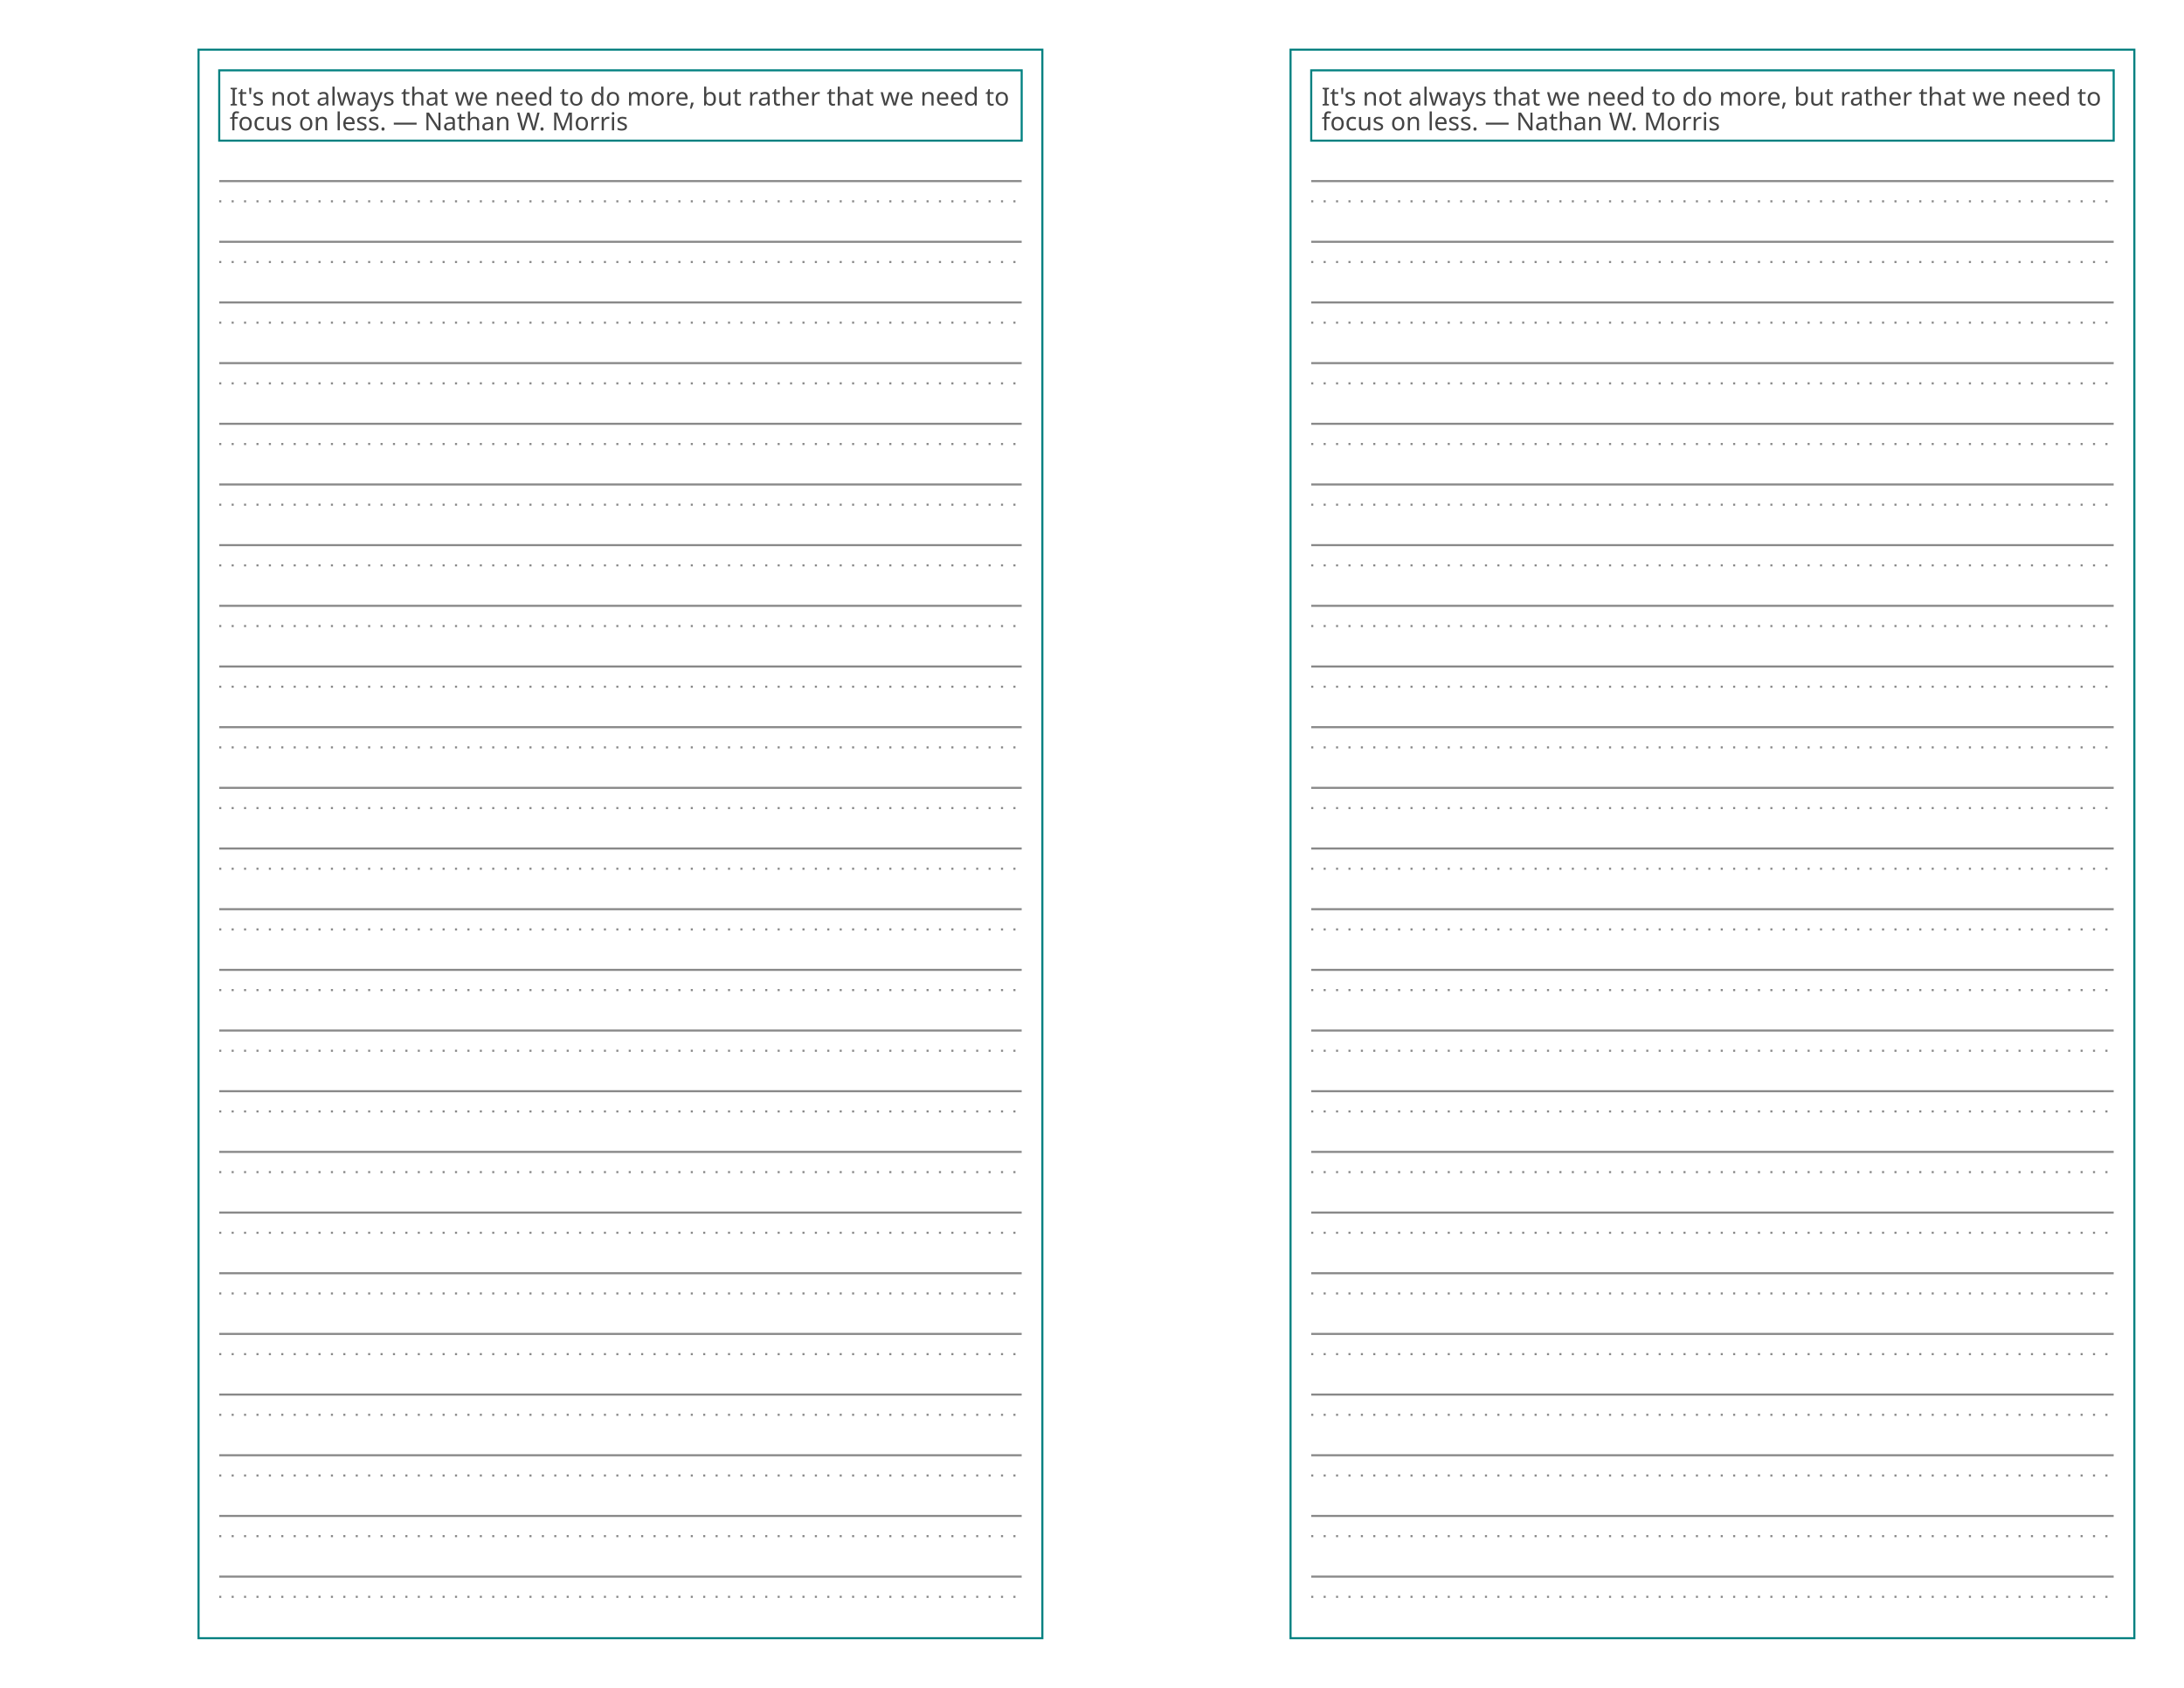
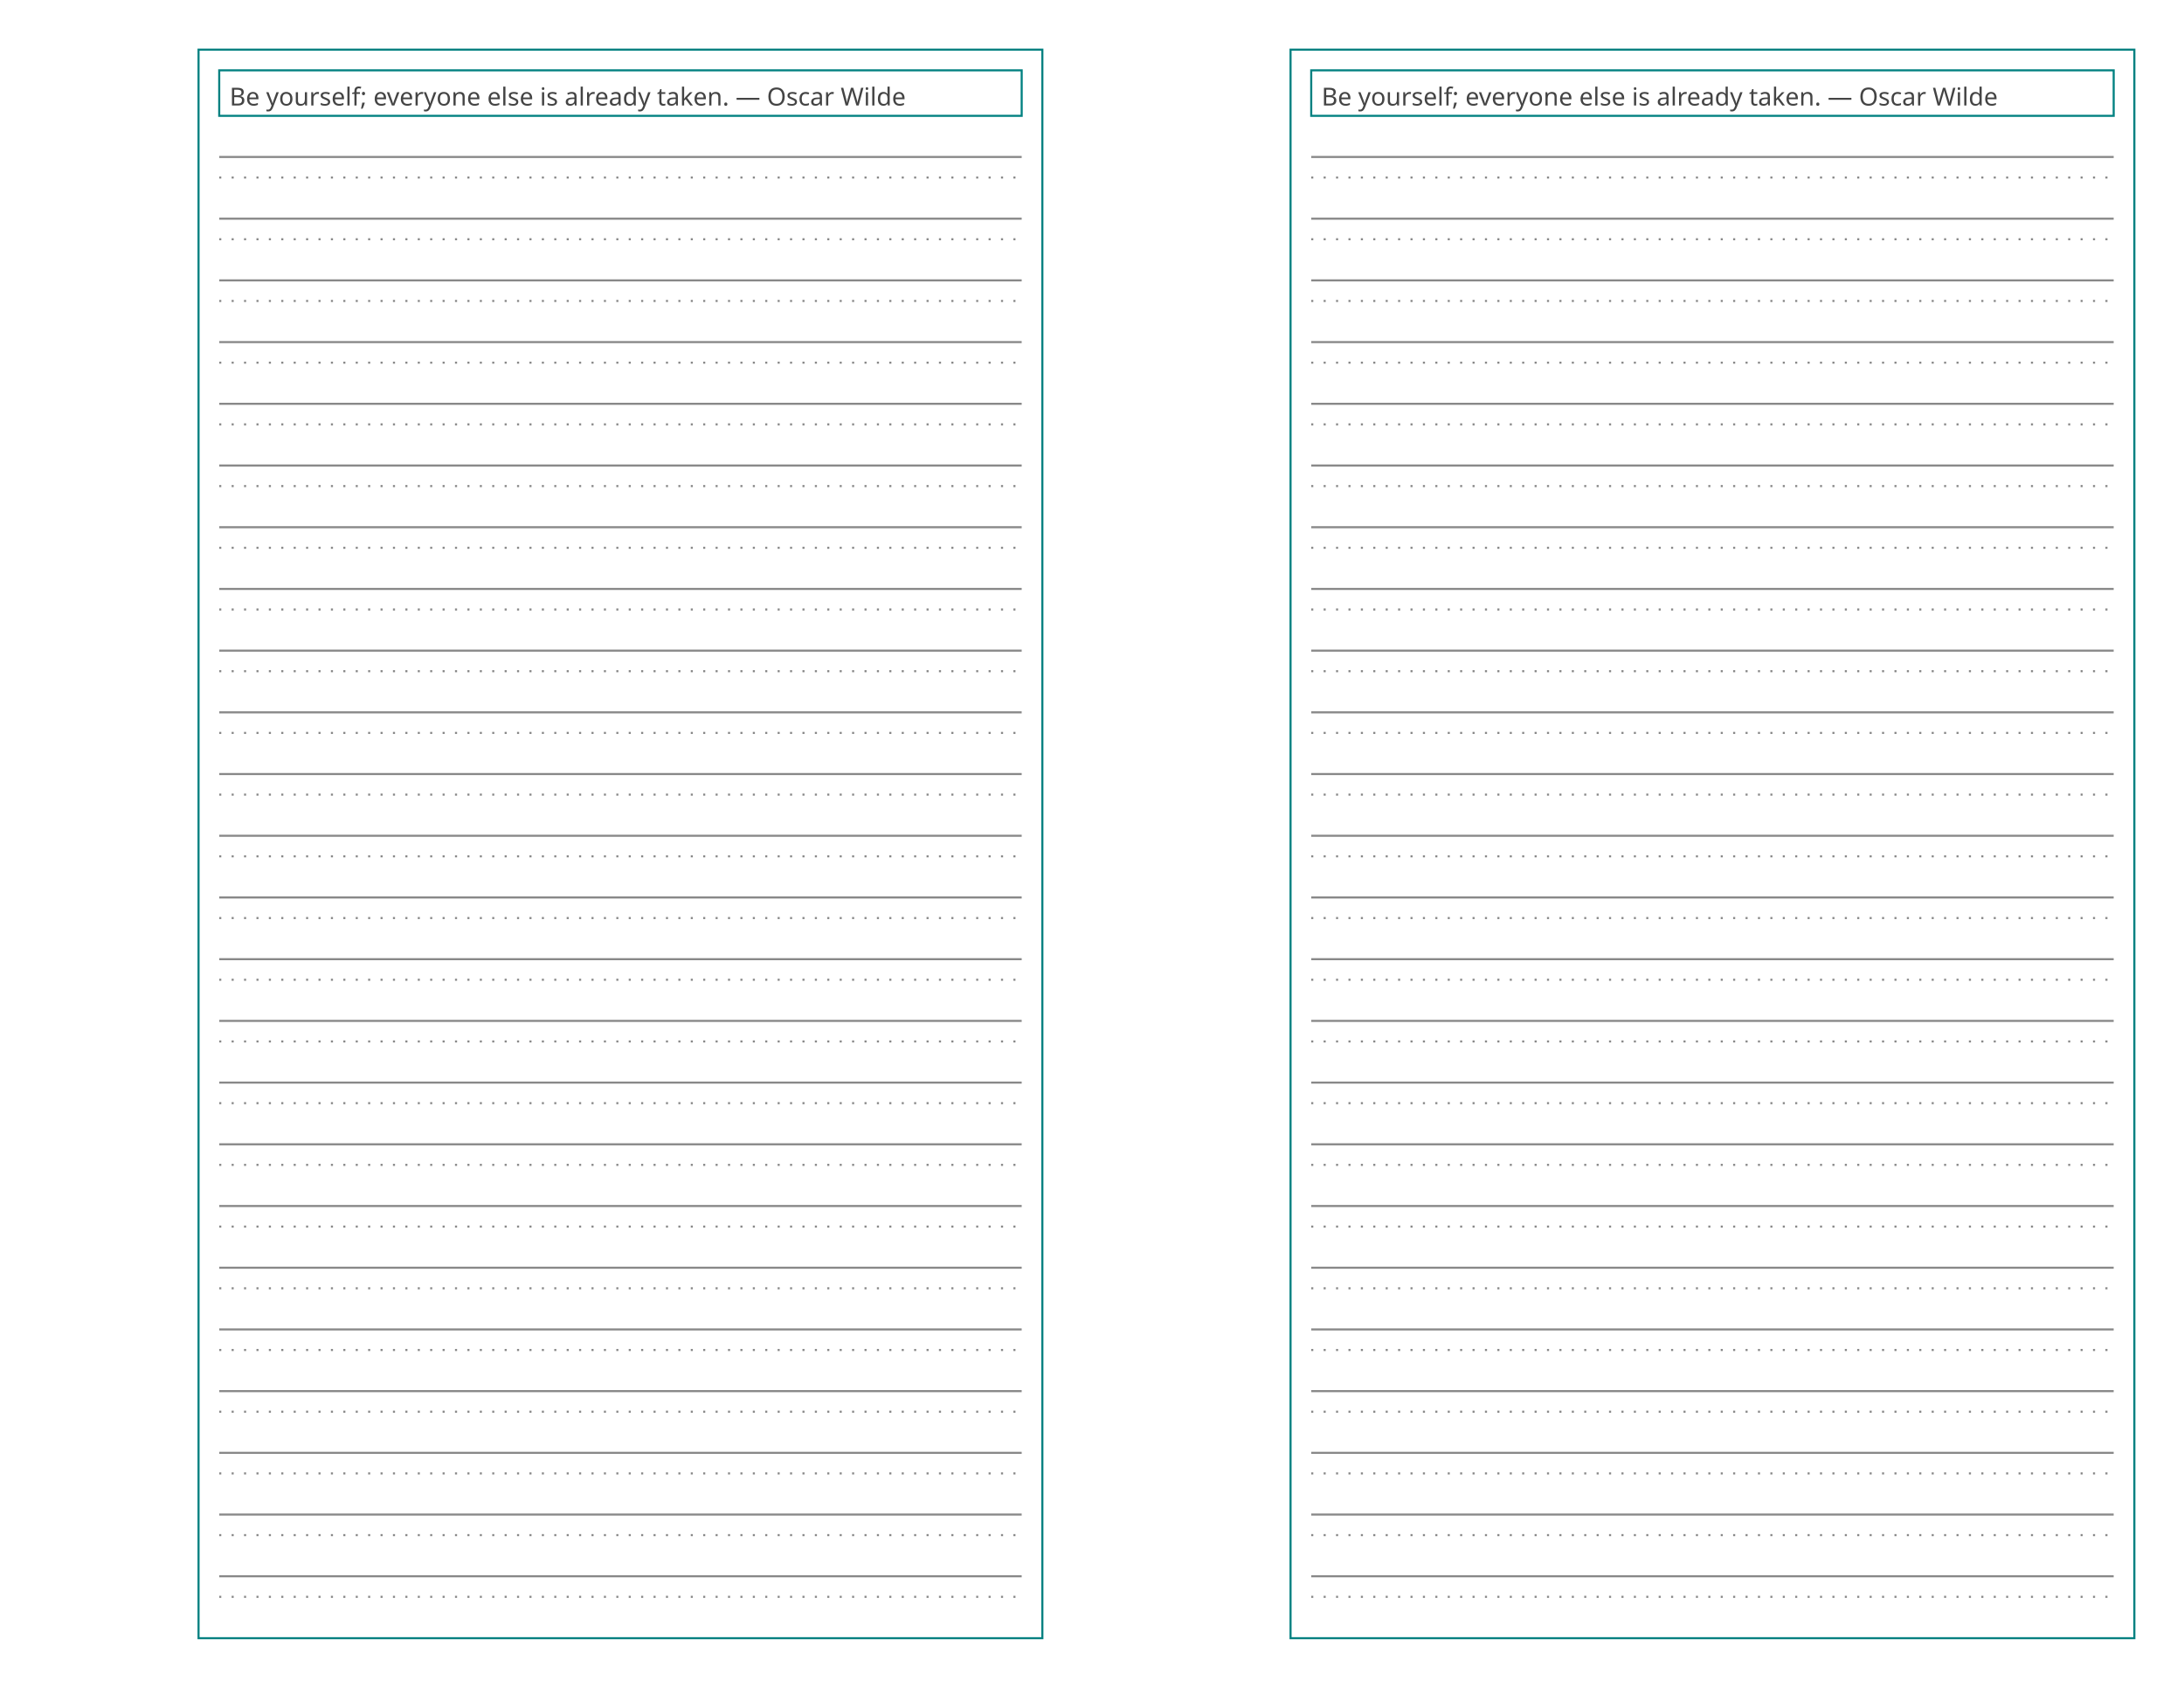
<svg xmlns="http://www.w3.org/2000/svg" baseProfile="tiny" height="8.5in" version="1.2" width="11in">
  <defs />
  <g transform="translate(96, 24.0)">
    <rect fill="none" height="768.0" stroke="#008080" width="408.0" x="0" y="0" />
    <g transform="translate(10, 10)">
-       <rect fill="none" height="34" stroke="#008080" stroke-width="1" width="388.0" x="0" y="0" />
-       <text alignment-baseline="text-after-edge" fill="#444444" font-family="Trebuchet MS" font-size="12" text-anchor="start" transform="translate(5,17)">It's not always that we need to do more, but rather that we need to</text>
-       <text alignment-baseline="text-after-edge" fill="#444444" font-family="Trebuchet MS" font-size="12" text-anchor="start" transform="translate(5,29)">focus on less. — Nathan W. Morris</text>
+       <rect fill="none" height="22" stroke="#008080" stroke-width="1" width="388.0" x="0" y="0" />
+       <text alignment-baseline="text-after-edge" fill="#444444" font-family="Trebuchet MS" font-size="12" text-anchor="start" transform="translate(5,17)">Be yourself; everyone else is already taken. — Oscar Wilde</text>
    </g>
-     <g transform="translate(10, 44)">
+     <g transform="translate(10, 32)">
      <g transform="translate(0,0)">
        <g>
-           <line stroke="#888888" stroke-dasharray="1,5" stroke-width="1" transform="translate(0,29.33333)" x1="0" x2="388.0" y1="0" y2="0" />
-           <line stroke="#888888" stroke-dasharray="1,5" stroke-width="1" transform="translate(0,58.66667)" x1="0" x2="388.0" y1="0" y2="0" />
-           <line stroke="#888888" stroke-dasharray="1,5" stroke-width="1" transform="translate(0,88.0)" x1="0" x2="388.0" y1="0" y2="0" />
-           <line stroke="#888888" stroke-dasharray="1,5" stroke-width="1" transform="translate(0,117.3333)" x1="0" x2="388.0" y1="0" y2="0" />
-           <line stroke="#888888" stroke-dasharray="1,5" stroke-width="1" transform="translate(0,146.6667)" x1="0" x2="388.0" y1="0" y2="0" />
-           <line stroke="#888888" stroke-dasharray="1,5" stroke-width="1" transform="translate(0,176.0)" x1="0" x2="388.0" y1="0" y2="0" />
-           <line stroke="#888888" stroke-dasharray="1,5" stroke-width="1" transform="translate(0,205.3333)" x1="0" x2="388.0" y1="0" y2="0" />
-           <line stroke="#888888" stroke-dasharray="1,5" stroke-width="1" transform="translate(0,234.6667)" x1="0" x2="388.0" y1="0" y2="0" />
-           <line stroke="#888888" stroke-dasharray="1,5" stroke-width="1" transform="translate(0,264.0)" x1="0" x2="388.0" y1="0" y2="0" />
-           <line stroke="#888888" stroke-dasharray="1,5" stroke-width="1" transform="translate(0,293.3333)" x1="0" x2="388.0" y1="0" y2="0" />
-           <line stroke="#888888" stroke-dasharray="1,5" stroke-width="1" transform="translate(0,322.6667)" x1="0" x2="388.0" y1="0" y2="0" />
-           <line stroke="#888888" stroke-dasharray="1,5" stroke-width="1" transform="translate(0,352)" x1="0" x2="388.0" y1="0" y2="0" />
-           <line stroke="#888888" stroke-dasharray="1,5" stroke-width="1" transform="translate(0,381.3333)" x1="0" x2="388.0" y1="0" y2="0" />
-           <line stroke="#888888" stroke-dasharray="1,5" stroke-width="1" transform="translate(0,410.6667)" x1="0" x2="388.0" y1="0" y2="0" />
-           <line stroke="#888888" stroke-dasharray="1,5" stroke-width="1" transform="translate(0,440)" x1="0" x2="388.0" y1="0" y2="0" />
-           <line stroke="#888888" stroke-dasharray="1,5" stroke-width="1" transform="translate(0,469.3333)" x1="0" x2="388.0" y1="0" y2="0" />
-           <line stroke="#888888" stroke-dasharray="1,5" stroke-width="1" transform="translate(0,498.6667)" x1="0" x2="388.0" y1="0" y2="0" />
-           <line stroke="#888888" stroke-dasharray="1,5" stroke-width="1" transform="translate(0,528)" x1="0" x2="388.0" y1="0" y2="0" />
-           <line stroke="#888888" stroke-dasharray="1,5" stroke-width="1" transform="translate(0,557.3333)" x1="0" x2="388.0" y1="0" y2="0" />
-           <line stroke="#888888" stroke-dasharray="1,5" stroke-width="1" transform="translate(0,586.6667)" x1="0" x2="388.0" y1="0" y2="0" />
-           <line stroke="#888888" stroke-dasharray="1,5" stroke-width="1" transform="translate(0,616.0)" x1="0" x2="388.0" y1="0" y2="0" />
-           <line stroke="#888888" stroke-dasharray="1,5" stroke-width="1" transform="translate(0,645.3333)" x1="0" x2="388.0" y1="0" y2="0" />
-           <line stroke="#888888" stroke-dasharray="1,5" stroke-width="1" transform="translate(0,674.6667)" x1="0" x2="388.0" y1="0" y2="0" />
-           <line stroke="#888888" stroke-dasharray="1,5" stroke-width="1" transform="translate(0,704)" x1="0" x2="388.0" y1="0" y2="0" />
+           <line stroke="#888888" stroke-dasharray="1,5" stroke-width="1" transform="translate(0,29.83333)" x1="0" x2="388.0" y1="0" y2="0" />
+           <line stroke="#888888" stroke-dasharray="1,5" stroke-width="1" transform="translate(0,59.66667)" x1="0" x2="388.0" y1="0" y2="0" />
+           <line stroke="#888888" stroke-dasharray="1,5" stroke-width="1" transform="translate(0,89.5)" x1="0" x2="388.0" y1="0" y2="0" />
+           <line stroke="#888888" stroke-dasharray="1,5" stroke-width="1" transform="translate(0,119.3333)" x1="0" x2="388.0" y1="0" y2="0" />
+           <line stroke="#888888" stroke-dasharray="1,5" stroke-width="1" transform="translate(0,149.1667)" x1="0" x2="388.0" y1="0" y2="0" />
+           <line stroke="#888888" stroke-dasharray="1,5" stroke-width="1" transform="translate(0,179.0)" x1="0" x2="388.0" y1="0" y2="0" />
+           <line stroke="#888888" stroke-dasharray="1,5" stroke-width="1" transform="translate(0,208.8333)" x1="0" x2="388.0" y1="0" y2="0" />
+           <line stroke="#888888" stroke-dasharray="1,5" stroke-width="1" transform="translate(0,238.6667)" x1="0" x2="388.0" y1="0" y2="0" />
+           <line stroke="#888888" stroke-dasharray="1,5" stroke-width="1" transform="translate(0,268.5)" x1="0" x2="388.0" y1="0" y2="0" />
+           <line stroke="#888888" stroke-dasharray="1,5" stroke-width="1" transform="translate(0,298.3333)" x1="0" x2="388.0" y1="0" y2="0" />
+           <line stroke="#888888" stroke-dasharray="1,5" stroke-width="1" transform="translate(0,328.1667)" x1="0" x2="388.0" y1="0" y2="0" />
+           <line stroke="#888888" stroke-dasharray="1,5" stroke-width="1" transform="translate(0,358)" x1="0" x2="388.0" y1="0" y2="0" />
+           <line stroke="#888888" stroke-dasharray="1,5" stroke-width="1" transform="translate(0,387.8333)" x1="0" x2="388.0" y1="0" y2="0" />
+           <line stroke="#888888" stroke-dasharray="1,5" stroke-width="1" transform="translate(0,417.6667)" x1="0" x2="388.0" y1="0" y2="0" />
+           <line stroke="#888888" stroke-dasharray="1,5" stroke-width="1" transform="translate(0,447.5)" x1="0" x2="388.0" y1="0" y2="0" />
+           <line stroke="#888888" stroke-dasharray="1,5" stroke-width="1" transform="translate(0,477.3333)" x1="0" x2="388.0" y1="0" y2="0" />
+           <line stroke="#888888" stroke-dasharray="1,5" stroke-width="1" transform="translate(0,507.1667)" x1="0" x2="388.0" y1="0" y2="0" />
+           <line stroke="#888888" stroke-dasharray="1,5" stroke-width="1" transform="translate(0,537)" x1="0" x2="388.0" y1="0" y2="0" />
+           <line stroke="#888888" stroke-dasharray="1,5" stroke-width="1" transform="translate(0,566.8333)" x1="0" x2="388.0" y1="0" y2="0" />
+           <line stroke="#888888" stroke-dasharray="1,5" stroke-width="1" transform="translate(0,596.6667)" x1="0" x2="388.0" y1="0" y2="0" />
+           <line stroke="#888888" stroke-dasharray="1,5" stroke-width="1" transform="translate(0,626.5)" x1="0" x2="388.0" y1="0" y2="0" />
+           <line stroke="#888888" stroke-dasharray="1,5" stroke-width="1" transform="translate(0,656.3333)" x1="0" x2="388.0" y1="0" y2="0" />
+           <line stroke="#888888" stroke-dasharray="1,5" stroke-width="1" transform="translate(0,686.1667)" x1="0" x2="388.0" y1="0" y2="0" />
+           <line stroke="#888888" stroke-dasharray="1,5" stroke-width="1" transform="translate(0,716)" x1="0" x2="388.0" y1="0" y2="0" />
        </g>
        <g>
-           <line stroke="#888888" stroke-dasharray="1,0" stroke-width="1" transform="translate(0,19.55556)" x1="0" x2="388.0" y1="0" y2="0" />
-           <line stroke="#888888" stroke-dasharray="1,0" stroke-width="1" transform="translate(0,48.88889)" x1="0" x2="388.0" y1="0" y2="0" />
-           <line stroke="#888888" stroke-dasharray="1,0" stroke-width="1" transform="translate(0,78.22222)" x1="0" x2="388.0" y1="0" y2="0" />
-           <line stroke="#888888" stroke-dasharray="1,0" stroke-width="1" transform="translate(0,107.5556)" x1="0" x2="388.0" y1="0" y2="0" />
-           <line stroke="#888888" stroke-dasharray="1,0" stroke-width="1" transform="translate(0,136.8889)" x1="0" x2="388.0" y1="0" y2="0" />
-           <line stroke="#888888" stroke-dasharray="1,0" stroke-width="1" transform="translate(0,166.2222)" x1="0" x2="388.0" y1="0" y2="0" />
-           <line stroke="#888888" stroke-dasharray="1,0" stroke-width="1" transform="translate(0,195.5556)" x1="0" x2="388.0" y1="0" y2="0" />
-           <line stroke="#888888" stroke-dasharray="1,0" stroke-width="1" transform="translate(0,224.8889)" x1="0" x2="388.0" y1="0" y2="0" />
-           <line stroke="#888888" stroke-dasharray="1,0" stroke-width="1" transform="translate(0,254.2222)" x1="0" x2="388.0" y1="0" y2="0" />
-           <line stroke="#888888" stroke-dasharray="1,0" stroke-width="1" transform="translate(0,283.5556)" x1="0" x2="388.0" y1="0" y2="0" />
-           <line stroke="#888888" stroke-dasharray="1,0" stroke-width="1" transform="translate(0,312.8889)" x1="0" x2="388.0" y1="0" y2="0" />
-           <line stroke="#888888" stroke-dasharray="1,0" stroke-width="1" transform="translate(0,342.2222)" x1="0" x2="388.0" y1="0" y2="0" />
-           <line stroke="#888888" stroke-dasharray="1,0" stroke-width="1" transform="translate(0,371.5556)" x1="0" x2="388.0" y1="0" y2="0" />
-           <line stroke="#888888" stroke-dasharray="1,0" stroke-width="1" transform="translate(0,400.8889)" x1="0" x2="388.0" y1="0" y2="0" />
-           <line stroke="#888888" stroke-dasharray="1,0" stroke-width="1" transform="translate(0,430.2222)" x1="0" x2="388.0" y1="0" y2="0" />
-           <line stroke="#888888" stroke-dasharray="1,0" stroke-width="1" transform="translate(0,459.5556)" x1="0" x2="388.0" y1="0" y2="0" />
-           <line stroke="#888888" stroke-dasharray="1,0" stroke-width="1" transform="translate(0,488.8889)" x1="0" x2="388.0" y1="0" y2="0" />
-           <line stroke="#888888" stroke-dasharray="1,0" stroke-width="1" transform="translate(0,518.2222)" x1="0" x2="388.0" y1="0" y2="0" />
-           <line stroke="#888888" stroke-dasharray="1,0" stroke-width="1" transform="translate(0,547.5556)" x1="0" x2="388.0" y1="0" y2="0" />
-           <line stroke="#888888" stroke-dasharray="1,0" stroke-width="1" transform="translate(0,576.8889)" x1="0" x2="388.0" y1="0" y2="0" />
-           <line stroke="#888888" stroke-dasharray="1,0" stroke-width="1" transform="translate(0,606.2222)" x1="0" x2="388.0" y1="0" y2="0" />
-           <line stroke="#888888" stroke-dasharray="1,0" stroke-width="1" transform="translate(0,635.5556)" x1="0" x2="388.0" y1="0" y2="0" />
-           <line stroke="#888888" stroke-dasharray="1,0" stroke-width="1" transform="translate(0,664.8889)" x1="0" x2="388.0" y1="0" y2="0" />
-           <line stroke="#888888" stroke-dasharray="1,0" stroke-width="1" transform="translate(0,694.2222)" x1="0" x2="388.0" y1="0" y2="0" />
+           <line stroke="#888888" stroke-dasharray="1,0" stroke-width="1" transform="translate(0,19.88889)" x1="0" x2="388.0" y1="0" y2="0" />
+           <line stroke="#888888" stroke-dasharray="1,0" stroke-width="1" transform="translate(0,49.72222)" x1="0" x2="388.0" y1="0" y2="0" />
+           <line stroke="#888888" stroke-dasharray="1,0" stroke-width="1" transform="translate(0,79.55556)" x1="0" x2="388.0" y1="0" y2="0" />
+           <line stroke="#888888" stroke-dasharray="1,0" stroke-width="1" transform="translate(0,109.3889)" x1="0" x2="388.0" y1="0" y2="0" />
+           <line stroke="#888888" stroke-dasharray="1,0" stroke-width="1" transform="translate(0,139.2222)" x1="0" x2="388.0" y1="0" y2="0" />
+           <line stroke="#888888" stroke-dasharray="1,0" stroke-width="1" transform="translate(0,169.0556)" x1="0" x2="388.0" y1="0" y2="0" />
+           <line stroke="#888888" stroke-dasharray="1,0" stroke-width="1" transform="translate(0,198.8889)" x1="0" x2="388.0" y1="0" y2="0" />
+           <line stroke="#888888" stroke-dasharray="1,0" stroke-width="1" transform="translate(0,228.7222)" x1="0" x2="388.0" y1="0" y2="0" />
+           <line stroke="#888888" stroke-dasharray="1,0" stroke-width="1" transform="translate(0,258.5556)" x1="0" x2="388.0" y1="0" y2="0" />
+           <line stroke="#888888" stroke-dasharray="1,0" stroke-width="1" transform="translate(0,288.3889)" x1="0" x2="388.0" y1="0" y2="0" />
+           <line stroke="#888888" stroke-dasharray="1,0" stroke-width="1" transform="translate(0,318.2222)" x1="0" x2="388.0" y1="0" y2="0" />
+           <line stroke="#888888" stroke-dasharray="1,0" stroke-width="1" transform="translate(0,348.0556)" x1="0" x2="388.0" y1="0" y2="0" />
+           <line stroke="#888888" stroke-dasharray="1,0" stroke-width="1" transform="translate(0,377.8889)" x1="0" x2="388.0" y1="0" y2="0" />
+           <line stroke="#888888" stroke-dasharray="1,0" stroke-width="1" transform="translate(0,407.7222)" x1="0" x2="388.0" y1="0" y2="0" />
+           <line stroke="#888888" stroke-dasharray="1,0" stroke-width="1" transform="translate(0,437.5556)" x1="0" x2="388.0" y1="0" y2="0" />
+           <line stroke="#888888" stroke-dasharray="1,0" stroke-width="1" transform="translate(0,467.3889)" x1="0" x2="388.0" y1="0" y2="0" />
+           <line stroke="#888888" stroke-dasharray="1,0" stroke-width="1" transform="translate(0,497.2222)" x1="0" x2="388.0" y1="0" y2="0" />
+           <line stroke="#888888" stroke-dasharray="1,0" stroke-width="1" transform="translate(0,527.0556)" x1="0" x2="388.0" y1="0" y2="0" />
+           <line stroke="#888888" stroke-dasharray="1,0" stroke-width="1" transform="translate(0,556.8889)" x1="0" x2="388.0" y1="0" y2="0" />
+           <line stroke="#888888" stroke-dasharray="1,0" stroke-width="1" transform="translate(0,586.7222)" x1="0" x2="388.0" y1="0" y2="0" />
+           <line stroke="#888888" stroke-dasharray="1,0" stroke-width="1" transform="translate(0,616.5556)" x1="0" x2="388.0" y1="0" y2="0" />
+           <line stroke="#888888" stroke-dasharray="1,0" stroke-width="1" transform="translate(0,646.3889)" x1="0" x2="388.0" y1="0" y2="0" />
+           <line stroke="#888888" stroke-dasharray="1,0" stroke-width="1" transform="translate(0,676.2222)" x1="0" x2="388.0" y1="0" y2="0" />
+           <line stroke="#888888" stroke-dasharray="1,0" stroke-width="1" transform="translate(0,706.0556)" x1="0" x2="388.0" y1="0" y2="0" />
        </g>
      </g>
    </g>
  </g>
  <g transform="translate(624.0, 24.0)">
    <rect fill="none" height="768.0" stroke="#008080" width="408.0" x="0" y="0" />
    <g transform="translate(10, 10)">
-       <rect fill="none" height="34" stroke="#008080" stroke-width="1" width="388.0" x="0" y="0" />
-       <text alignment-baseline="text-after-edge" fill="#444444" font-family="Trebuchet MS" font-size="12" text-anchor="start" transform="translate(5,17)">It's not always that we need to do more, but rather that we need to</text>
-       <text alignment-baseline="text-after-edge" fill="#444444" font-family="Trebuchet MS" font-size="12" text-anchor="start" transform="translate(5,29)">focus on less. — Nathan W. Morris</text>
+       <rect fill="none" height="22" stroke="#008080" stroke-width="1" width="388.0" x="0" y="0" />
+       <text alignment-baseline="text-after-edge" fill="#444444" font-family="Trebuchet MS" font-size="12" text-anchor="start" transform="translate(5,17)">Be yourself; everyone else is already taken. — Oscar Wilde</text>
    </g>
-     <g transform="translate(10, 44)">
+     <g transform="translate(10, 32)">
      <g transform="translate(0,0)">
        <g>
-           <line stroke="#888888" stroke-dasharray="1,5" stroke-width="1" transform="translate(0,29.33333)" x1="0" x2="388.0" y1="0" y2="0" />
-           <line stroke="#888888" stroke-dasharray="1,5" stroke-width="1" transform="translate(0,58.66667)" x1="0" x2="388.0" y1="0" y2="0" />
-           <line stroke="#888888" stroke-dasharray="1,5" stroke-width="1" transform="translate(0,88.0)" x1="0" x2="388.0" y1="0" y2="0" />
-           <line stroke="#888888" stroke-dasharray="1,5" stroke-width="1" transform="translate(0,117.3333)" x1="0" x2="388.0" y1="0" y2="0" />
-           <line stroke="#888888" stroke-dasharray="1,5" stroke-width="1" transform="translate(0,146.6667)" x1="0" x2="388.0" y1="0" y2="0" />
-           <line stroke="#888888" stroke-dasharray="1,5" stroke-width="1" transform="translate(0,176.0)" x1="0" x2="388.0" y1="0" y2="0" />
-           <line stroke="#888888" stroke-dasharray="1,5" stroke-width="1" transform="translate(0,205.3333)" x1="0" x2="388.0" y1="0" y2="0" />
-           <line stroke="#888888" stroke-dasharray="1,5" stroke-width="1" transform="translate(0,234.6667)" x1="0" x2="388.0" y1="0" y2="0" />
-           <line stroke="#888888" stroke-dasharray="1,5" stroke-width="1" transform="translate(0,264.0)" x1="0" x2="388.0" y1="0" y2="0" />
-           <line stroke="#888888" stroke-dasharray="1,5" stroke-width="1" transform="translate(0,293.3333)" x1="0" x2="388.0" y1="0" y2="0" />
-           <line stroke="#888888" stroke-dasharray="1,5" stroke-width="1" transform="translate(0,322.6667)" x1="0" x2="388.0" y1="0" y2="0" />
-           <line stroke="#888888" stroke-dasharray="1,5" stroke-width="1" transform="translate(0,352)" x1="0" x2="388.0" y1="0" y2="0" />
-           <line stroke="#888888" stroke-dasharray="1,5" stroke-width="1" transform="translate(0,381.3333)" x1="0" x2="388.0" y1="0" y2="0" />
-           <line stroke="#888888" stroke-dasharray="1,5" stroke-width="1" transform="translate(0,410.6667)" x1="0" x2="388.0" y1="0" y2="0" />
-           <line stroke="#888888" stroke-dasharray="1,5" stroke-width="1" transform="translate(0,440)" x1="0" x2="388.0" y1="0" y2="0" />
-           <line stroke="#888888" stroke-dasharray="1,5" stroke-width="1" transform="translate(0,469.3333)" x1="0" x2="388.0" y1="0" y2="0" />
-           <line stroke="#888888" stroke-dasharray="1,5" stroke-width="1" transform="translate(0,498.6667)" x1="0" x2="388.0" y1="0" y2="0" />
-           <line stroke="#888888" stroke-dasharray="1,5" stroke-width="1" transform="translate(0,528)" x1="0" x2="388.0" y1="0" y2="0" />
-           <line stroke="#888888" stroke-dasharray="1,5" stroke-width="1" transform="translate(0,557.3333)" x1="0" x2="388.0" y1="0" y2="0" />
-           <line stroke="#888888" stroke-dasharray="1,5" stroke-width="1" transform="translate(0,586.6667)" x1="0" x2="388.0" y1="0" y2="0" />
-           <line stroke="#888888" stroke-dasharray="1,5" stroke-width="1" transform="translate(0,616.0)" x1="0" x2="388.0" y1="0" y2="0" />
-           <line stroke="#888888" stroke-dasharray="1,5" stroke-width="1" transform="translate(0,645.3333)" x1="0" x2="388.0" y1="0" y2="0" />
-           <line stroke="#888888" stroke-dasharray="1,5" stroke-width="1" transform="translate(0,674.6667)" x1="0" x2="388.0" y1="0" y2="0" />
-           <line stroke="#888888" stroke-dasharray="1,5" stroke-width="1" transform="translate(0,704)" x1="0" x2="388.0" y1="0" y2="0" />
+           <line stroke="#888888" stroke-dasharray="1,5" stroke-width="1" transform="translate(0,29.83333)" x1="0" x2="388.0" y1="0" y2="0" />
+           <line stroke="#888888" stroke-dasharray="1,5" stroke-width="1" transform="translate(0,59.66667)" x1="0" x2="388.0" y1="0" y2="0" />
+           <line stroke="#888888" stroke-dasharray="1,5" stroke-width="1" transform="translate(0,89.5)" x1="0" x2="388.0" y1="0" y2="0" />
+           <line stroke="#888888" stroke-dasharray="1,5" stroke-width="1" transform="translate(0,119.3333)" x1="0" x2="388.0" y1="0" y2="0" />
+           <line stroke="#888888" stroke-dasharray="1,5" stroke-width="1" transform="translate(0,149.1667)" x1="0" x2="388.0" y1="0" y2="0" />
+           <line stroke="#888888" stroke-dasharray="1,5" stroke-width="1" transform="translate(0,179.0)" x1="0" x2="388.0" y1="0" y2="0" />
+           <line stroke="#888888" stroke-dasharray="1,5" stroke-width="1" transform="translate(0,208.8333)" x1="0" x2="388.0" y1="0" y2="0" />
+           <line stroke="#888888" stroke-dasharray="1,5" stroke-width="1" transform="translate(0,238.6667)" x1="0" x2="388.0" y1="0" y2="0" />
+           <line stroke="#888888" stroke-dasharray="1,5" stroke-width="1" transform="translate(0,268.5)" x1="0" x2="388.0" y1="0" y2="0" />
+           <line stroke="#888888" stroke-dasharray="1,5" stroke-width="1" transform="translate(0,298.3333)" x1="0" x2="388.0" y1="0" y2="0" />
+           <line stroke="#888888" stroke-dasharray="1,5" stroke-width="1" transform="translate(0,328.1667)" x1="0" x2="388.0" y1="0" y2="0" />
+           <line stroke="#888888" stroke-dasharray="1,5" stroke-width="1" transform="translate(0,358)" x1="0" x2="388.0" y1="0" y2="0" />
+           <line stroke="#888888" stroke-dasharray="1,5" stroke-width="1" transform="translate(0,387.8333)" x1="0" x2="388.0" y1="0" y2="0" />
+           <line stroke="#888888" stroke-dasharray="1,5" stroke-width="1" transform="translate(0,417.6667)" x1="0" x2="388.0" y1="0" y2="0" />
+           <line stroke="#888888" stroke-dasharray="1,5" stroke-width="1" transform="translate(0,447.5)" x1="0" x2="388.0" y1="0" y2="0" />
+           <line stroke="#888888" stroke-dasharray="1,5" stroke-width="1" transform="translate(0,477.3333)" x1="0" x2="388.0" y1="0" y2="0" />
+           <line stroke="#888888" stroke-dasharray="1,5" stroke-width="1" transform="translate(0,507.1667)" x1="0" x2="388.0" y1="0" y2="0" />
+           <line stroke="#888888" stroke-dasharray="1,5" stroke-width="1" transform="translate(0,537)" x1="0" x2="388.0" y1="0" y2="0" />
+           <line stroke="#888888" stroke-dasharray="1,5" stroke-width="1" transform="translate(0,566.8333)" x1="0" x2="388.0" y1="0" y2="0" />
+           <line stroke="#888888" stroke-dasharray="1,5" stroke-width="1" transform="translate(0,596.6667)" x1="0" x2="388.0" y1="0" y2="0" />
+           <line stroke="#888888" stroke-dasharray="1,5" stroke-width="1" transform="translate(0,626.5)" x1="0" x2="388.0" y1="0" y2="0" />
+           <line stroke="#888888" stroke-dasharray="1,5" stroke-width="1" transform="translate(0,656.3333)" x1="0" x2="388.0" y1="0" y2="0" />
+           <line stroke="#888888" stroke-dasharray="1,5" stroke-width="1" transform="translate(0,686.1667)" x1="0" x2="388.0" y1="0" y2="0" />
+           <line stroke="#888888" stroke-dasharray="1,5" stroke-width="1" transform="translate(0,716)" x1="0" x2="388.0" y1="0" y2="0" />
        </g>
        <g>
-           <line stroke="#888888" stroke-dasharray="1,0" stroke-width="1" transform="translate(0,19.55556)" x1="0" x2="388.0" y1="0" y2="0" />
-           <line stroke="#888888" stroke-dasharray="1,0" stroke-width="1" transform="translate(0,48.88889)" x1="0" x2="388.0" y1="0" y2="0" />
-           <line stroke="#888888" stroke-dasharray="1,0" stroke-width="1" transform="translate(0,78.22222)" x1="0" x2="388.0" y1="0" y2="0" />
-           <line stroke="#888888" stroke-dasharray="1,0" stroke-width="1" transform="translate(0,107.5556)" x1="0" x2="388.0" y1="0" y2="0" />
-           <line stroke="#888888" stroke-dasharray="1,0" stroke-width="1" transform="translate(0,136.8889)" x1="0" x2="388.0" y1="0" y2="0" />
-           <line stroke="#888888" stroke-dasharray="1,0" stroke-width="1" transform="translate(0,166.2222)" x1="0" x2="388.0" y1="0" y2="0" />
-           <line stroke="#888888" stroke-dasharray="1,0" stroke-width="1" transform="translate(0,195.5556)" x1="0" x2="388.0" y1="0" y2="0" />
-           <line stroke="#888888" stroke-dasharray="1,0" stroke-width="1" transform="translate(0,224.8889)" x1="0" x2="388.0" y1="0" y2="0" />
-           <line stroke="#888888" stroke-dasharray="1,0" stroke-width="1" transform="translate(0,254.2222)" x1="0" x2="388.0" y1="0" y2="0" />
-           <line stroke="#888888" stroke-dasharray="1,0" stroke-width="1" transform="translate(0,283.5556)" x1="0" x2="388.0" y1="0" y2="0" />
-           <line stroke="#888888" stroke-dasharray="1,0" stroke-width="1" transform="translate(0,312.8889)" x1="0" x2="388.0" y1="0" y2="0" />
-           <line stroke="#888888" stroke-dasharray="1,0" stroke-width="1" transform="translate(0,342.2222)" x1="0" x2="388.0" y1="0" y2="0" />
-           <line stroke="#888888" stroke-dasharray="1,0" stroke-width="1" transform="translate(0,371.5556)" x1="0" x2="388.0" y1="0" y2="0" />
-           <line stroke="#888888" stroke-dasharray="1,0" stroke-width="1" transform="translate(0,400.8889)" x1="0" x2="388.0" y1="0" y2="0" />
-           <line stroke="#888888" stroke-dasharray="1,0" stroke-width="1" transform="translate(0,430.2222)" x1="0" x2="388.0" y1="0" y2="0" />
-           <line stroke="#888888" stroke-dasharray="1,0" stroke-width="1" transform="translate(0,459.5556)" x1="0" x2="388.0" y1="0" y2="0" />
-           <line stroke="#888888" stroke-dasharray="1,0" stroke-width="1" transform="translate(0,488.8889)" x1="0" x2="388.0" y1="0" y2="0" />
-           <line stroke="#888888" stroke-dasharray="1,0" stroke-width="1" transform="translate(0,518.2222)" x1="0" x2="388.0" y1="0" y2="0" />
-           <line stroke="#888888" stroke-dasharray="1,0" stroke-width="1" transform="translate(0,547.5556)" x1="0" x2="388.0" y1="0" y2="0" />
-           <line stroke="#888888" stroke-dasharray="1,0" stroke-width="1" transform="translate(0,576.8889)" x1="0" x2="388.0" y1="0" y2="0" />
-           <line stroke="#888888" stroke-dasharray="1,0" stroke-width="1" transform="translate(0,606.2222)" x1="0" x2="388.0" y1="0" y2="0" />
-           <line stroke="#888888" stroke-dasharray="1,0" stroke-width="1" transform="translate(0,635.5556)" x1="0" x2="388.0" y1="0" y2="0" />
-           <line stroke="#888888" stroke-dasharray="1,0" stroke-width="1" transform="translate(0,664.8889)" x1="0" x2="388.0" y1="0" y2="0" />
-           <line stroke="#888888" stroke-dasharray="1,0" stroke-width="1" transform="translate(0,694.2222)" x1="0" x2="388.0" y1="0" y2="0" />
+           <line stroke="#888888" stroke-dasharray="1,0" stroke-width="1" transform="translate(0,19.88889)" x1="0" x2="388.0" y1="0" y2="0" />
+           <line stroke="#888888" stroke-dasharray="1,0" stroke-width="1" transform="translate(0,49.72222)" x1="0" x2="388.0" y1="0" y2="0" />
+           <line stroke="#888888" stroke-dasharray="1,0" stroke-width="1" transform="translate(0,79.55556)" x1="0" x2="388.0" y1="0" y2="0" />
+           <line stroke="#888888" stroke-dasharray="1,0" stroke-width="1" transform="translate(0,109.3889)" x1="0" x2="388.0" y1="0" y2="0" />
+           <line stroke="#888888" stroke-dasharray="1,0" stroke-width="1" transform="translate(0,139.2222)" x1="0" x2="388.0" y1="0" y2="0" />
+           <line stroke="#888888" stroke-dasharray="1,0" stroke-width="1" transform="translate(0,169.0556)" x1="0" x2="388.0" y1="0" y2="0" />
+           <line stroke="#888888" stroke-dasharray="1,0" stroke-width="1" transform="translate(0,198.8889)" x1="0" x2="388.0" y1="0" y2="0" />
+           <line stroke="#888888" stroke-dasharray="1,0" stroke-width="1" transform="translate(0,228.7222)" x1="0" x2="388.0" y1="0" y2="0" />
+           <line stroke="#888888" stroke-dasharray="1,0" stroke-width="1" transform="translate(0,258.5556)" x1="0" x2="388.0" y1="0" y2="0" />
+           <line stroke="#888888" stroke-dasharray="1,0" stroke-width="1" transform="translate(0,288.3889)" x1="0" x2="388.0" y1="0" y2="0" />
+           <line stroke="#888888" stroke-dasharray="1,0" stroke-width="1" transform="translate(0,318.2222)" x1="0" x2="388.0" y1="0" y2="0" />
+           <line stroke="#888888" stroke-dasharray="1,0" stroke-width="1" transform="translate(0,348.0556)" x1="0" x2="388.0" y1="0" y2="0" />
+           <line stroke="#888888" stroke-dasharray="1,0" stroke-width="1" transform="translate(0,377.8889)" x1="0" x2="388.0" y1="0" y2="0" />
+           <line stroke="#888888" stroke-dasharray="1,0" stroke-width="1" transform="translate(0,407.7222)" x1="0" x2="388.0" y1="0" y2="0" />
+           <line stroke="#888888" stroke-dasharray="1,0" stroke-width="1" transform="translate(0,437.5556)" x1="0" x2="388.0" y1="0" y2="0" />
+           <line stroke="#888888" stroke-dasharray="1,0" stroke-width="1" transform="translate(0,467.3889)" x1="0" x2="388.0" y1="0" y2="0" />
+           <line stroke="#888888" stroke-dasharray="1,0" stroke-width="1" transform="translate(0,497.2222)" x1="0" x2="388.0" y1="0" y2="0" />
+           <line stroke="#888888" stroke-dasharray="1,0" stroke-width="1" transform="translate(0,527.0556)" x1="0" x2="388.0" y1="0" y2="0" />
+           <line stroke="#888888" stroke-dasharray="1,0" stroke-width="1" transform="translate(0,556.8889)" x1="0" x2="388.0" y1="0" y2="0" />
+           <line stroke="#888888" stroke-dasharray="1,0" stroke-width="1" transform="translate(0,586.7222)" x1="0" x2="388.0" y1="0" y2="0" />
+           <line stroke="#888888" stroke-dasharray="1,0" stroke-width="1" transform="translate(0,616.5556)" x1="0" x2="388.0" y1="0" y2="0" />
+           <line stroke="#888888" stroke-dasharray="1,0" stroke-width="1" transform="translate(0,646.3889)" x1="0" x2="388.0" y1="0" y2="0" />
+           <line stroke="#888888" stroke-dasharray="1,0" stroke-width="1" transform="translate(0,676.2222)" x1="0" x2="388.0" y1="0" y2="0" />
+           <line stroke="#888888" stroke-dasharray="1,0" stroke-width="1" transform="translate(0,706.0556)" x1="0" x2="388.0" y1="0" y2="0" />
        </g>
      </g>
    </g>
  </g>
</svg>
